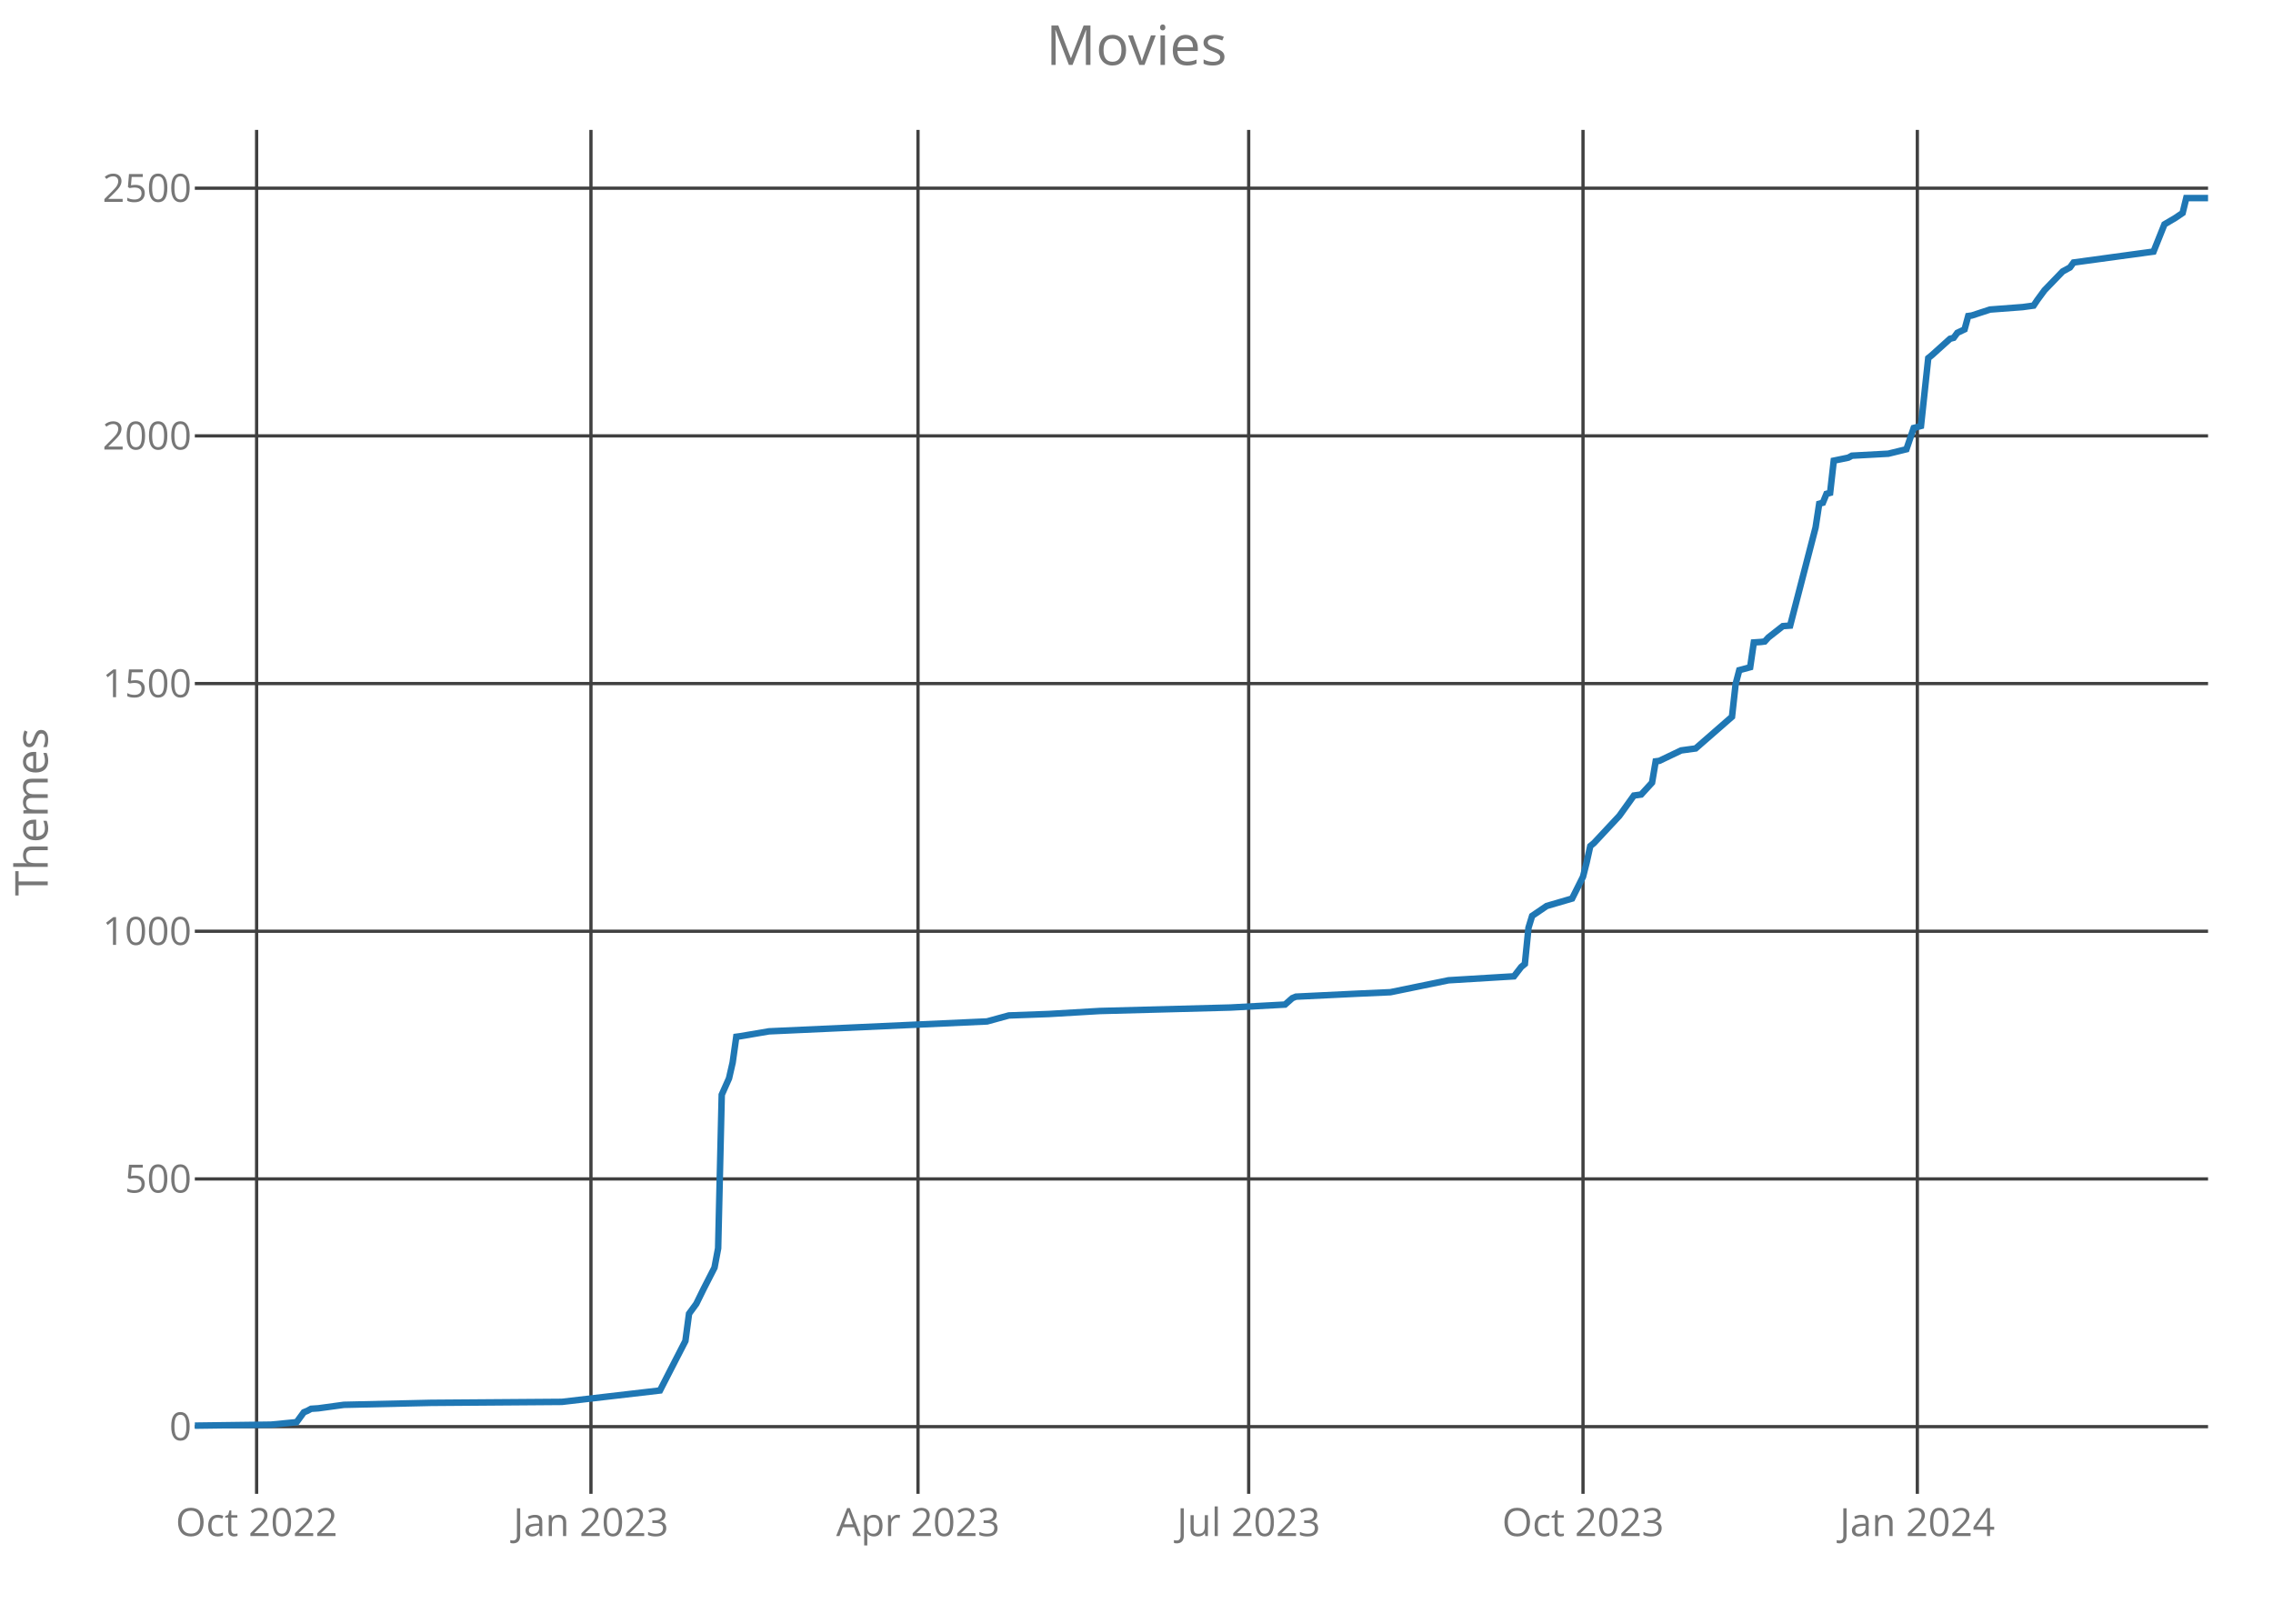
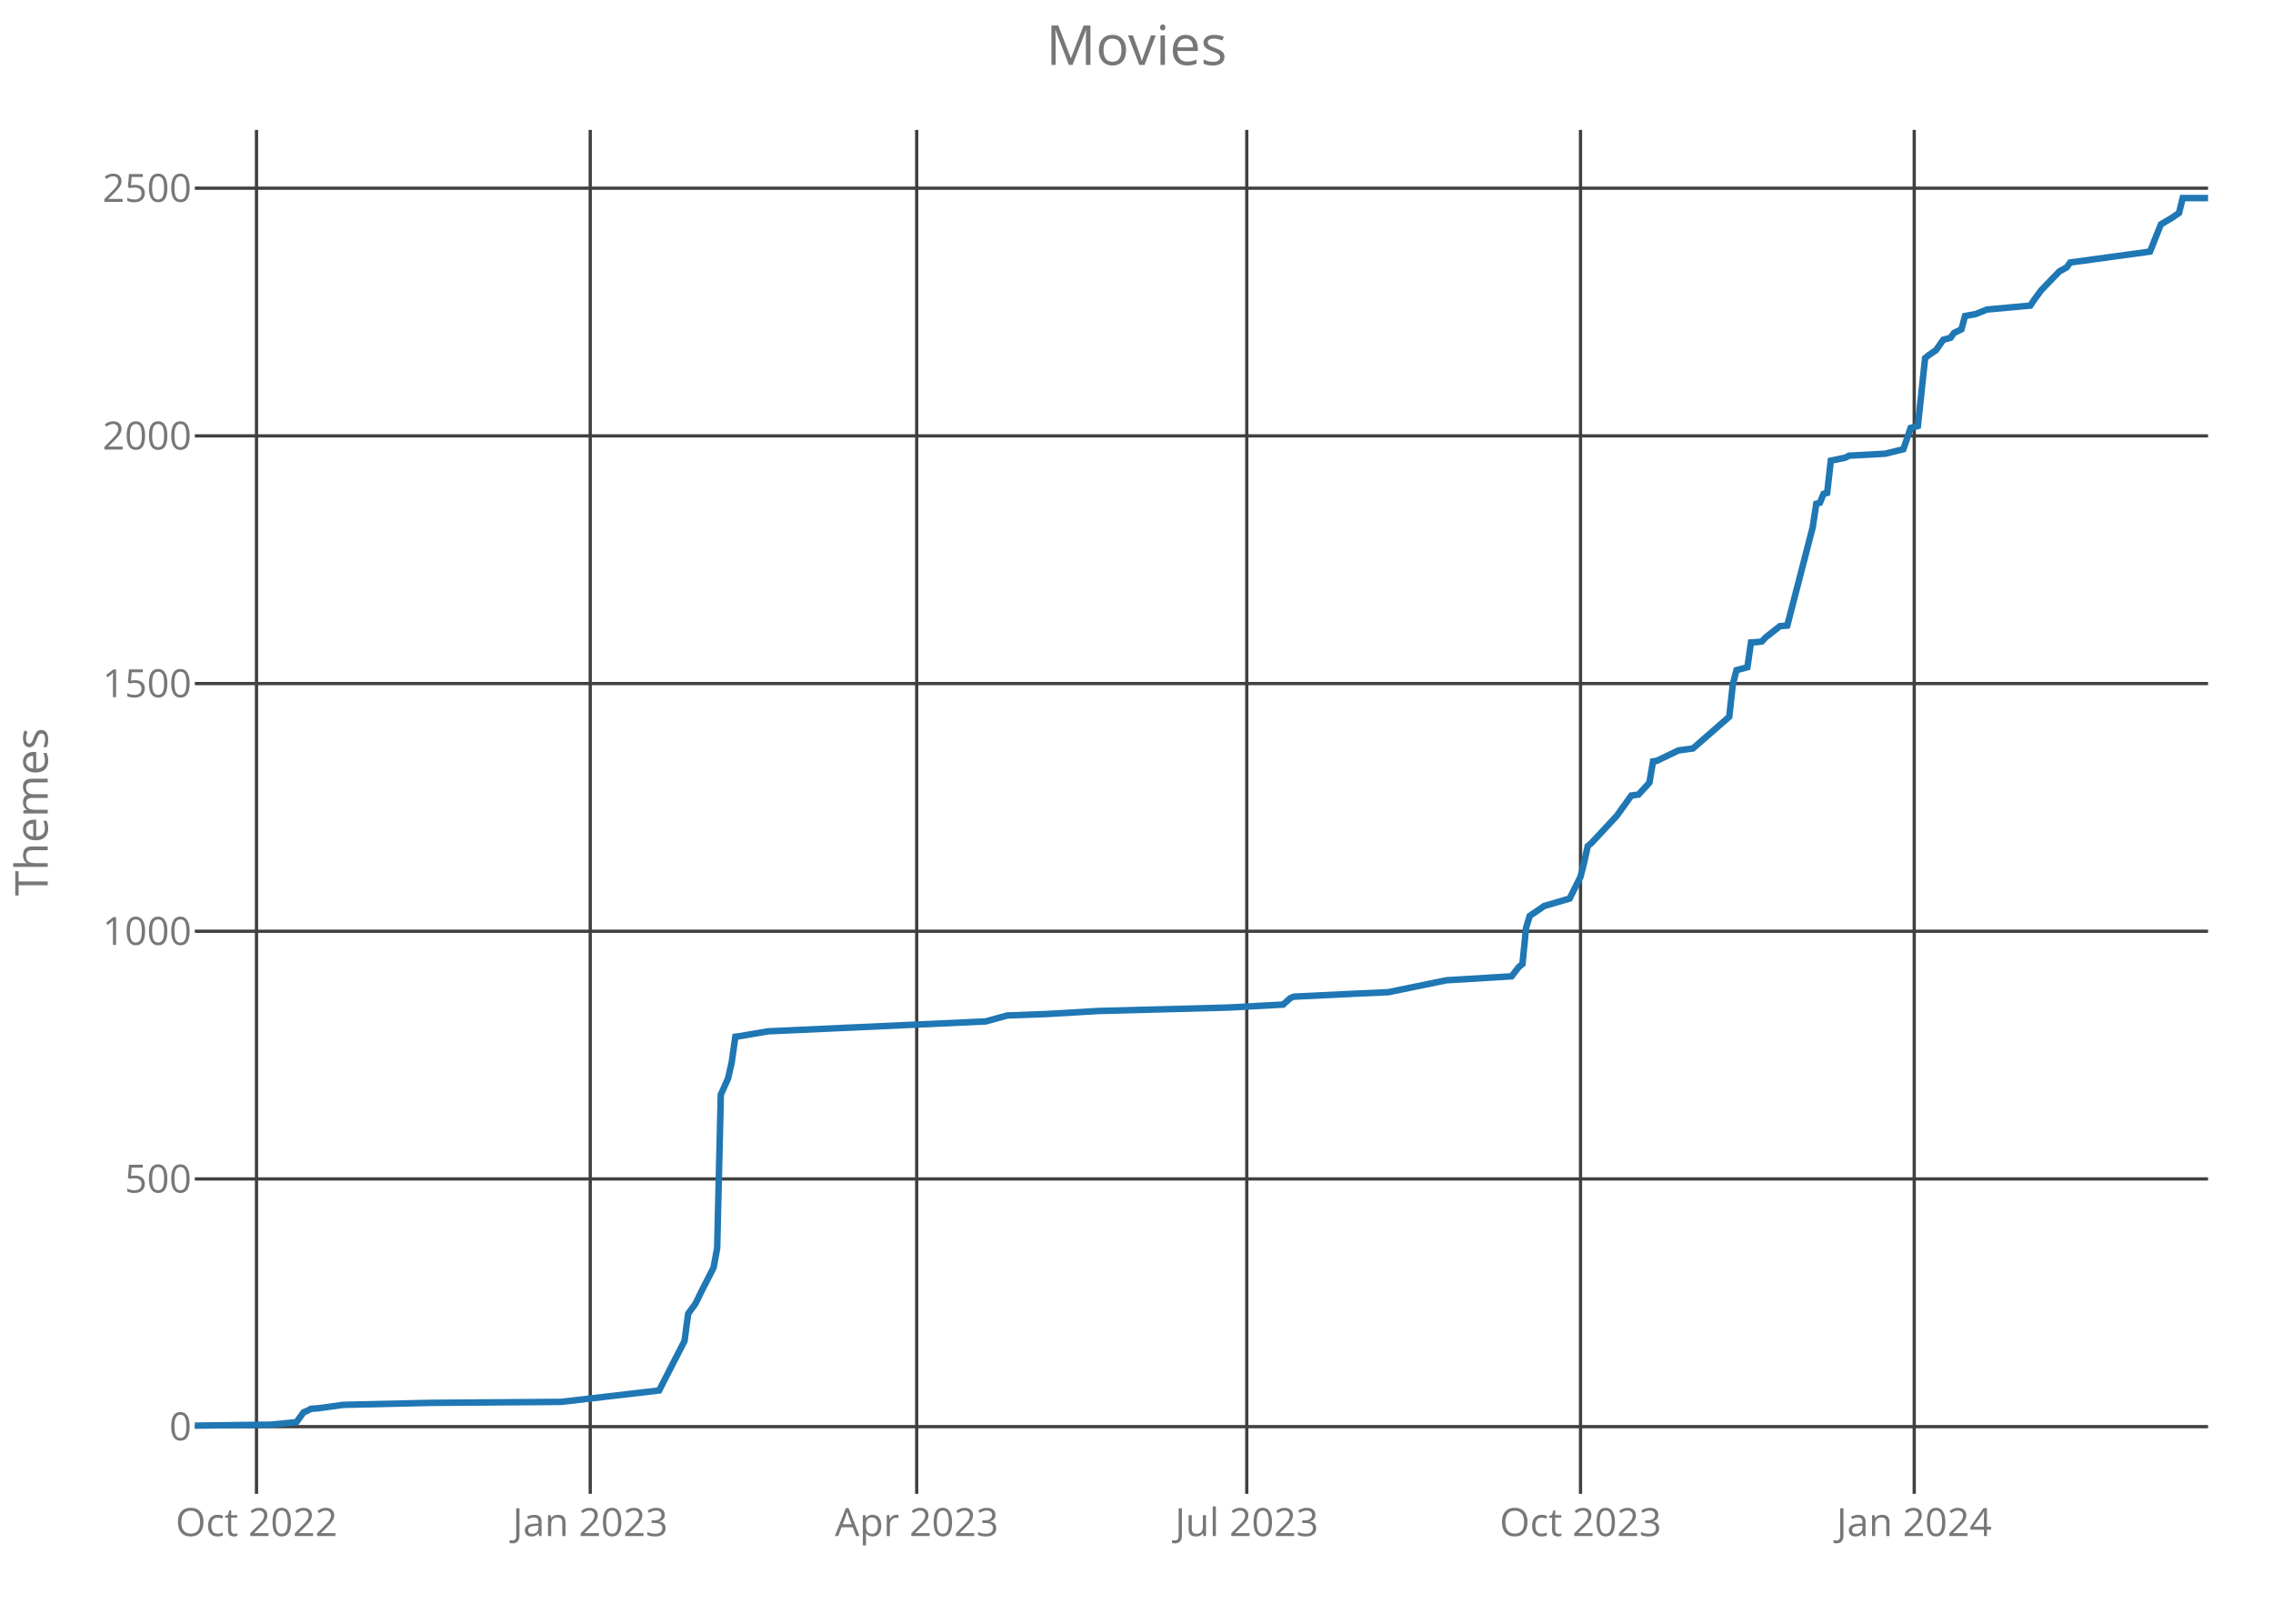
<svg xmlns="http://www.w3.org/2000/svg" class="main-svg" width="700" height="500" style="" viewBox="0 0 700 500">
  <rect x="0" y="0" width="700" height="500" style="fill: rgb(0, 0, 0); fill-opacity: 0;" />
-   <defs id="defs-8db636">
+   <defs id="defs-f45ae8">
    <g class="clips">
-       <clipPath id="clip8db636xyplot" class="plotclip">
+       <clipPath id="clipf45ae8xyplot" class="plotclip">
        <rect width="620" height="420" />
      </clipPath>
-       <clipPath class="axesclip" id="clip8db636x">
+       <clipPath class="axesclip" id="clipf45ae8x">
        <rect x="60" y="0" width="620" height="500" />
      </clipPath>
-       <clipPath class="axesclip" id="clip8db636y">
+       <clipPath class="axesclip" id="clipf45ae8y">
        <rect x="0" y="40" width="700" height="420" />
      </clipPath>
-       <clipPath class="axesclip" id="clip8db636xy">
+       <clipPath class="axesclip" id="clipf45ae8xy">
        <rect x="60" y="40" width="620" height="420" />
      </clipPath>
    </g>
    <g class="gradients" />
  </defs>
  <g class="bglayer">
    <rect class="bg" x="60" y="40" width="620" height="420" style="fill: rgb(0, 0, 0); fill-opacity: 0; stroke-width: 0;" />
  </g>
  <g class="layer-below">
    <g class="imagelayer" />
    <g class="shapelayer" />
  </g>
  <g class="cartesianlayer">
    <g class="subplot xy">
      <g class="layer-subplot">
        <g class="shapelayer" />
        <g class="imagelayer" />
      </g>
      <g class="gridlayer">
        <g class="x">
-           <path class="xgrid crisp" transform="translate(79.03,0)" d="M0,40v420" style="stroke: rgb(64, 64, 64); stroke-opacity: 1; stroke-width: 1px;" />
-           <path class="xgrid crisp" transform="translate(181.99,0)" d="M0,40v420" style="stroke: rgb(64, 64, 64); stroke-opacity: 1; stroke-width: 1px;" />
-           <path class="xgrid crisp" transform="translate(282.71,0)" d="M0,40v420" style="stroke: rgb(64, 64, 64); stroke-opacity: 1; stroke-width: 1px;" />
-           <path class="xgrid crisp" transform="translate(384.55,0)" d="M0,40v420" style="stroke: rgb(64, 64, 64); stroke-opacity: 1; stroke-width: 1px;" />
-           <path class="xgrid crisp" transform="translate(487.51,0)" d="M0,40v420" style="stroke: rgb(64, 64, 64); stroke-opacity: 1; stroke-width: 1px;" />
-           <path class="xgrid crisp" transform="translate(590.47,0)" d="M0,40v420" style="stroke: rgb(64, 64, 64); stroke-opacity: 1; stroke-width: 1px;" />
+           <path class="xgrid crisp" transform="translate(78.99,0)" d="M0,40v420" style="stroke: rgb(64, 64, 64); stroke-opacity: 1; stroke-width: 1px;" />
+           <path class="xgrid crisp" transform="translate(181.77,0)" d="M0,40v420" style="stroke: rgb(64, 64, 64); stroke-opacity: 1; stroke-width: 1px;" />
+           <path class="xgrid crisp" transform="translate(282.31,0)" d="M0,40v420" style="stroke: rgb(64, 64, 64); stroke-opacity: 1; stroke-width: 1px;" />
+           <path class="xgrid crisp" transform="translate(383.96,0)" d="M0,40v420" style="stroke: rgb(64, 64, 64); stroke-opacity: 1; stroke-width: 1px;" />
+           <path class="xgrid crisp" transform="translate(486.74,0)" d="M0,40v420" style="stroke: rgb(64, 64, 64); stroke-opacity: 1; stroke-width: 1px;" />
+           <path class="xgrid crisp" transform="translate(589.51,0)" d="M0,40v420" style="stroke: rgb(64, 64, 64); stroke-opacity: 1; stroke-width: 1px;" />
        </g>
        <g class="y">
          <path class="ygrid crisp" transform="translate(0,439.31)" d="M60,0h620" style="stroke: rgb(64, 64, 64); stroke-opacity: 1; stroke-width: 1px;" />
          <path class="ygrid crisp" transform="translate(0,363.03)" d="M60,0h620" style="stroke: rgb(64, 64, 64); stroke-opacity: 1; stroke-width: 1px;" />
          <path class="ygrid crisp" transform="translate(0,286.76)" d="M60,0h620" style="stroke: rgb(64, 64, 64); stroke-opacity: 1; stroke-width: 1px;" />
          <path class="ygrid crisp" transform="translate(0,210.49)" d="M60,0h620" style="stroke: rgb(64, 64, 64); stroke-opacity: 1; stroke-width: 1px;" />
          <path class="ygrid crisp" transform="translate(0,134.22)" d="M60,0h620" style="stroke: rgb(64, 64, 64); stroke-opacity: 1; stroke-width: 1px;" />
          <path class="ygrid crisp" transform="translate(0,57.95)" d="M60,0h620" style="stroke: rgb(64, 64, 64); stroke-opacity: 1; stroke-width: 1px;" />
        </g>
      </g>
      <g class="zerolinelayer" />
      <path class="xlines-below crisp" d="M0,0" style="fill: none;" />
      <path class="ylines-below crisp" d="M0,0" style="fill: none;" />
      <g class="overlines-below" />
      <g class="xaxislayer-below">
        <g class="xtick">
-           <text text-anchor="middle" x="0" y="473" transform="translate(79.03,0)" style="font-family: 'Open Sans'; font-size: 12px; fill: rgb(119, 119, 119); fill-opacity: 1; white-space: pre;">Oct 2022</text>
+           <text text-anchor="middle" x="0" y="473" transform="translate(78.99,0)" style="font-family: 'Open Sans'; font-size: 12px; fill: rgb(119, 119, 119); fill-opacity: 1; white-space: pre;">Oct 2022</text>
        </g>
        <g class="xtick">
-           <text text-anchor="middle" x="0" y="473" transform="translate(181.99,0)" style="font-family: 'Open Sans'; font-size: 12px; fill: rgb(119, 119, 119); fill-opacity: 1; white-space: pre;">Jan 2023</text>
+           <text text-anchor="middle" x="0" y="473" transform="translate(181.77,0)" style="font-family: 'Open Sans'; font-size: 12px; fill: rgb(119, 119, 119); fill-opacity: 1; white-space: pre;">Jan 2023</text>
        </g>
        <g class="xtick">
-           <text text-anchor="middle" x="0" y="473" transform="translate(282.71,0)" style="font-family: 'Open Sans'; font-size: 12px; fill: rgb(119, 119, 119); fill-opacity: 1; white-space: pre;">Apr 2023</text>
+           <text text-anchor="middle" x="0" y="473" transform="translate(282.31,0)" style="font-family: 'Open Sans'; font-size: 12px; fill: rgb(119, 119, 119); fill-opacity: 1; white-space: pre;">Apr 2023</text>
        </g>
        <g class="xtick">
-           <text text-anchor="middle" x="0" y="473" transform="translate(384.55,0)" style="font-family: 'Open Sans'; font-size: 12px; fill: rgb(119, 119, 119); fill-opacity: 1; white-space: pre;">Jul 2023</text>
+           <text text-anchor="middle" x="0" y="473" transform="translate(383.96,0)" style="font-family: 'Open Sans'; font-size: 12px; fill: rgb(119, 119, 119); fill-opacity: 1; white-space: pre;">Jul 2023</text>
        </g>
        <g class="xtick">
-           <text text-anchor="middle" x="0" y="473" transform="translate(487.51,0)" style="font-family: 'Open Sans'; font-size: 12px; fill: rgb(119, 119, 119); fill-opacity: 1; white-space: pre;">Oct 2023</text>
+           <text text-anchor="middle" x="0" y="473" transform="translate(486.74,0)" style="font-family: 'Open Sans'; font-size: 12px; fill: rgb(119, 119, 119); fill-opacity: 1; white-space: pre;">Oct 2023</text>
        </g>
        <g class="xtick">
-           <text text-anchor="middle" x="0" y="473" transform="translate(590.47,0)" style="font-family: 'Open Sans'; font-size: 12px; fill: rgb(119, 119, 119); fill-opacity: 1; white-space: pre;">Jan 2024</text>
+           <text text-anchor="middle" x="0" y="473" transform="translate(589.51,0)" style="font-family: 'Open Sans'; font-size: 12px; fill: rgb(119, 119, 119); fill-opacity: 1; white-space: pre;">Jan 2024</text>
        </g>
      </g>
      <g class="yaxislayer-below">
        <g class="ytick">
          <text text-anchor="end" x="59" y="4.2" transform="translate(0,439.31)" style="font-family: 'Open Sans'; font-size: 12px; fill: rgb(119, 119, 119); fill-opacity: 1; white-space: pre;">0</text>
        </g>
        <g class="ytick">
          <text text-anchor="end" x="59" y="4.2" transform="translate(0,363.03)" style="font-family: 'Open Sans'; font-size: 12px; fill: rgb(119, 119, 119); fill-opacity: 1; white-space: pre;">500</text>
        </g>
        <g class="ytick">
          <text text-anchor="end" x="59" y="4.2" transform="translate(0,286.76)" style="font-family: 'Open Sans'; font-size: 12px; fill: rgb(119, 119, 119); fill-opacity: 1; white-space: pre;">1000</text>
        </g>
        <g class="ytick">
          <text text-anchor="end" x="59" y="4.2" transform="translate(0,210.49)" style="font-family: 'Open Sans'; font-size: 12px; fill: rgb(119, 119, 119); fill-opacity: 1; white-space: pre;">1500</text>
        </g>
        <g class="ytick">
          <text text-anchor="end" x="59" y="4.2" transform="translate(0,134.22)" style="font-family: 'Open Sans'; font-size: 12px; fill: rgb(119, 119, 119); fill-opacity: 1; white-space: pre;">2000</text>
        </g>
        <g class="ytick">
          <text text-anchor="end" x="59" y="4.2" transform="translate(0,57.95)" style="font-family: 'Open Sans'; font-size: 12px; fill: rgb(119, 119, 119); fill-opacity: 1; white-space: pre;">2500</text>
        </g>
      </g>
      <g class="overaxes-below" />
-       <g class="plot" transform="translate(60,40)" clip-path="url('#clip8db636xyplot')">
+       <g class="plot" transform="translate(60,40)" clip-path="url('#clipf45ae8xyplot')">
        <g class="scatterlayer mlayer">
-           <g class="trace scatter traceb14154" style="stroke-miterlimit: 2; opacity: 1;">
+           <g class="trace scatter traceab4776" style="stroke-miterlimit: 2; opacity: 1;">
            <g class="fills" />
            <g class="errorbars" />
            <g class="lines">
-               <path class="js-line" d="M0,399L23.5,398.69L31.34,397.93L33.57,394.88L34.69,394.42L35.81,393.81L38.05,393.66L45.88,392.59L72.74,391.98L113.03,391.68L143.25,388.17L146.61,381.61L151.08,372.92L152.2,364.53L154.44,361.47L156.68,356.9L160.04,350.34L161.16,344.39L162.27,297.1L164.51,292.07L165.63,287.19L166.75,279.25L167.87,279.1L176.82,277.58L243.97,274.53L250.69,272.69L263,272.24L278.66,271.32L318.95,270.25L335.74,269.34L337.98,267.36L339.1,266.9L358.12,265.98L368.19,265.53L386.1,261.86L406.25,260.64L408.48,257.75L409.6,256.83L410.72,245.69L411.84,242.03L412.96,241.27L416.32,238.98L424.15,236.69L427.51,229.98L428.63,225.56L429.75,220.53L430.87,219.61L438.7,211.22L443.18,204.97L445.42,204.66L448.77,201L449.89,194.44L451.01,194.29L457.73,191.08L462.2,190.47L473.39,180.71L474.51,170.64L475.63,166.37L478.99,165.46L480.11,157.83L482.35,157.68L483.47,157.53L484.58,156.31L489.06,152.8L491.3,152.64L499.13,122.44L500.25,115.12L501.37,114.81L502.49,112.07L503.61,111.76L504.73,101.85L509.21,100.93L510.32,100.32L521.52,99.71L527.11,98.34L529.35,91.78L531.59,91.17L533.83,70.27L534.95,69.36L540.54,64.32L541.66,64.02L542.78,62.49L545.02,61.42L546.14,57.31L547.26,57.15L552.85,55.32L562.92,54.56L566.28,54.1L567.4,52.42L569.64,49.37L575.23,43.58L577.47,42.36L578.59,40.83L603.21,37.47L606.57,29.08L609.93,27.1L612.17,25.58L613.29,21L620,21" style="vector-effect: non-scaling-stroke; fill: none; stroke: rgb(31, 119, 180); stroke-opacity: 1; stroke-width: 2px; opacity: 1;" />
+               <path class="js-line" d="M0,399L23.46,398.69L31.28,397.93L33.51,394.88L34.63,394.42L35.75,393.81L37.98,393.66L45.8,392.59L72.61,391.98L112.83,391.68L142.99,388.17L146.34,381.61L150.81,372.92L151.93,364.53L154.16,361.47L156.4,356.9L159.75,350.34L160.86,344.39L161.98,297.1L164.22,292.07L165.33,287.19L166.45,279.25L167.57,279.1L176.5,277.58L243.53,274.53L250.23,272.69L262.52,272.24L278.16,271.32L318.38,270.25L335.14,269.34L337.37,267.36L338.49,266.9L357.48,265.98L367.53,265.53L385.41,261.86L405.51,260.64L407.75,257.75L408.86,256.83L409.98,245.69L411.1,242.03L412.22,241.27L415.57,238.98L423.39,236.69L426.74,229.98L427.86,225.56L428.97,220.53L430.09,219.61L437.91,211.22L442.38,204.97L444.61,204.66L447.96,201L449.08,194.44L450.2,194.29L456.9,191.08L461.37,190.47L472.54,180.71L473.66,170.64L474.77,166.37L478.13,165.46L479.24,157.83L481.48,157.68L482.59,157.53L483.71,156.31L488.18,152.8L490.41,152.64L498.23,122.44L499.35,115.12L500.47,114.81L501.59,112.07L502.7,111.76L503.82,101.85L508.29,100.93L509.41,100.32L520.58,99.71L526.16,98.34L528.4,91.78L530.63,91.17L532.86,70.27L533.98,69.36L536.22,67.83L538.45,64.63L540.68,64.02L541.8,62.49L544.04,61.42L545.15,57.31L548.5,56.69L551.86,55.32L565.26,54.1L566.38,52.42L568.61,49.37L574.2,43.58L576.43,42.36L577.55,40.83L602.13,37.47L605.48,29.08L608.83,27.1L611.06,25.58L612.18,21L620,21" style="vector-effect: non-scaling-stroke; fill: none; stroke: rgb(31, 119, 180); stroke-opacity: 1; stroke-width: 2px; opacity: 1;" />
            </g>
            <g class="points" />
            <g class="text" />
          </g>
        </g>
      </g>
      <g class="overplot" />
      <path class="xlines-above" />
      <path class="ylines-above" />
      <g class="overlines-above" />
      <g class="xaxislayer-above" />
      <g class="yaxislayer-above" />
      <g class="overaxes-above" />
    </g>
  </g>
  <g class="polarlayer" />
  <g class="ternarylayer" />
  <g class="geolayer" />
  <g class="funnelarealayer" />
  <g class="pielayer" />
  <g class="treemaplayer" />
  <g class="sunburstlayer" />
  <g class="glimages" />
-   <defs id="topdefs-8db636">
+   <defs id="topdefs-f45ae8">
    <g class="clips" />
  </defs>
  <g class="layer-above">
    <g class="imagelayer" />
    <g class="shapelayer" />
  </g>
  <g class="infolayer">
    <g class="g-gtitle">
      <text class="gtitle" x="350" y="20" text-anchor="middle" dy="0em" style="font-family: 'Open Sans'; font-size: 17px; fill: rgb(119, 119, 119); opacity: 1; font-weight: normal; white-space: pre;">Movies</text>
    </g>
    <g class="g-xtitle" />
    <g class="g-ytitle">
      <text class="ytitle" transform="rotate(-90,14.7,250)" x="14.7" y="250" text-anchor="middle" style="font-family: 'Open Sans'; font-size: 14px; fill: rgb(119, 119, 119); opacity: 1; font-weight: normal; white-space: pre;">Themes</text>
    </g>
  </g>
</svg>
